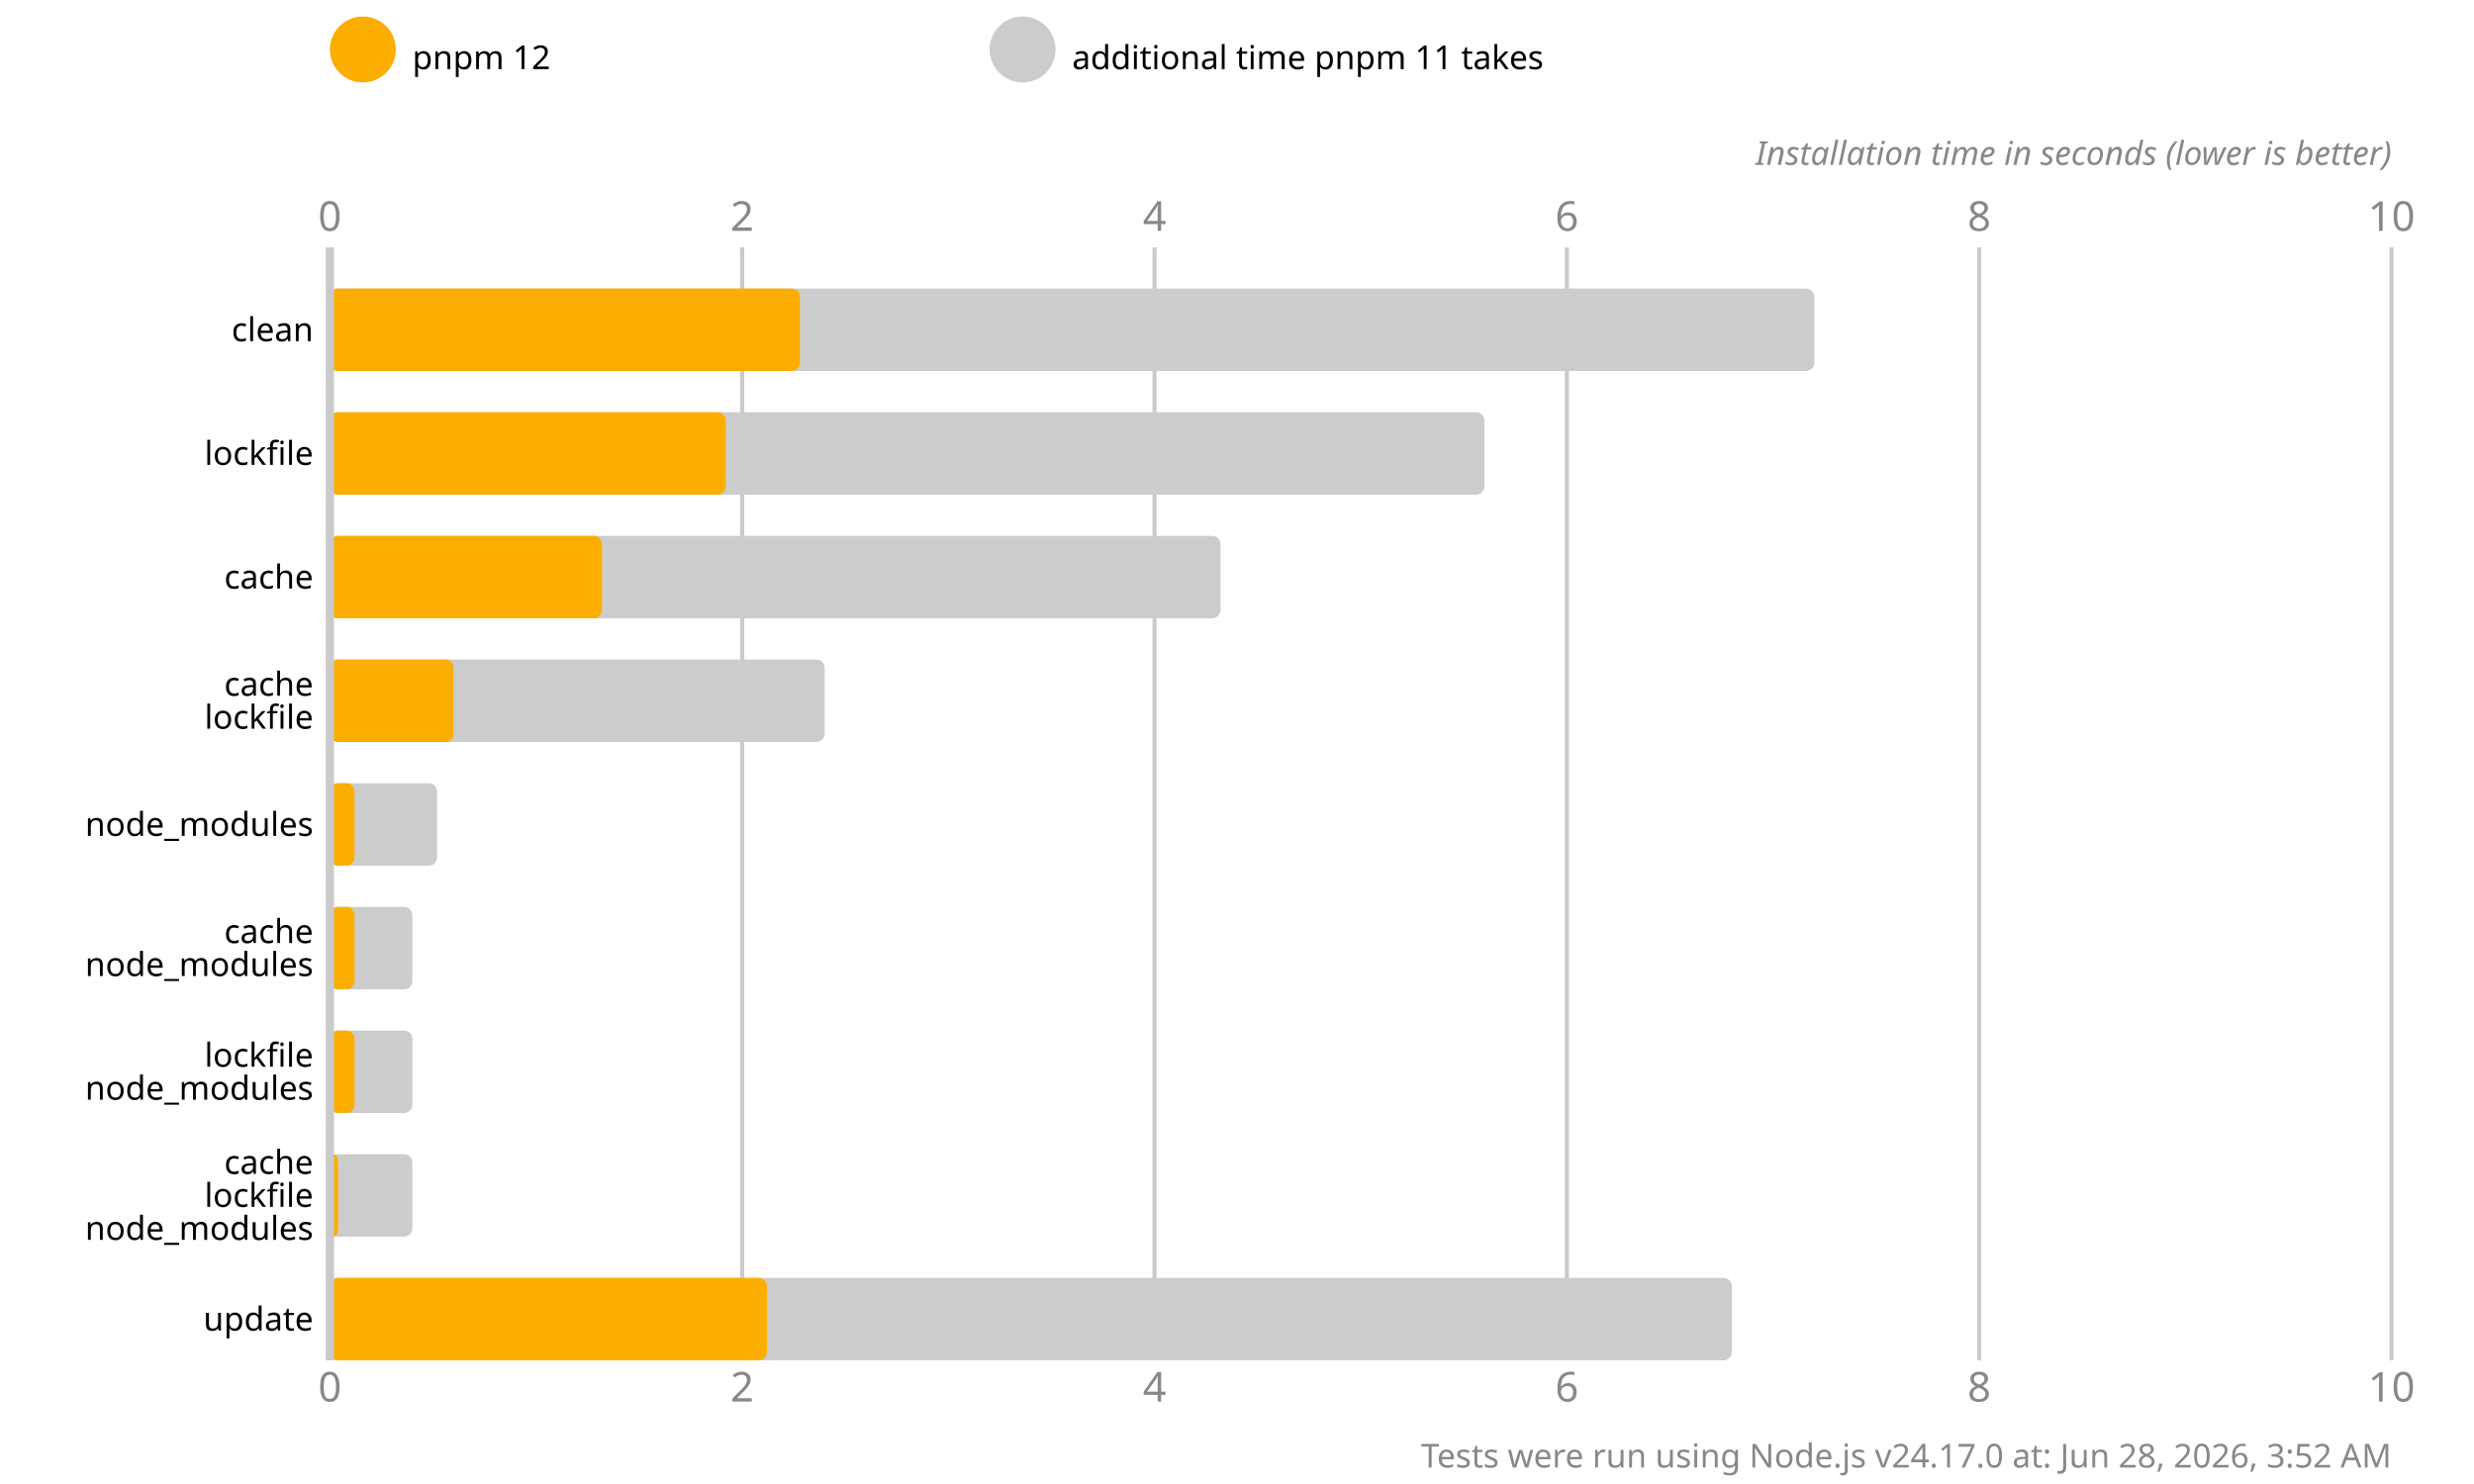
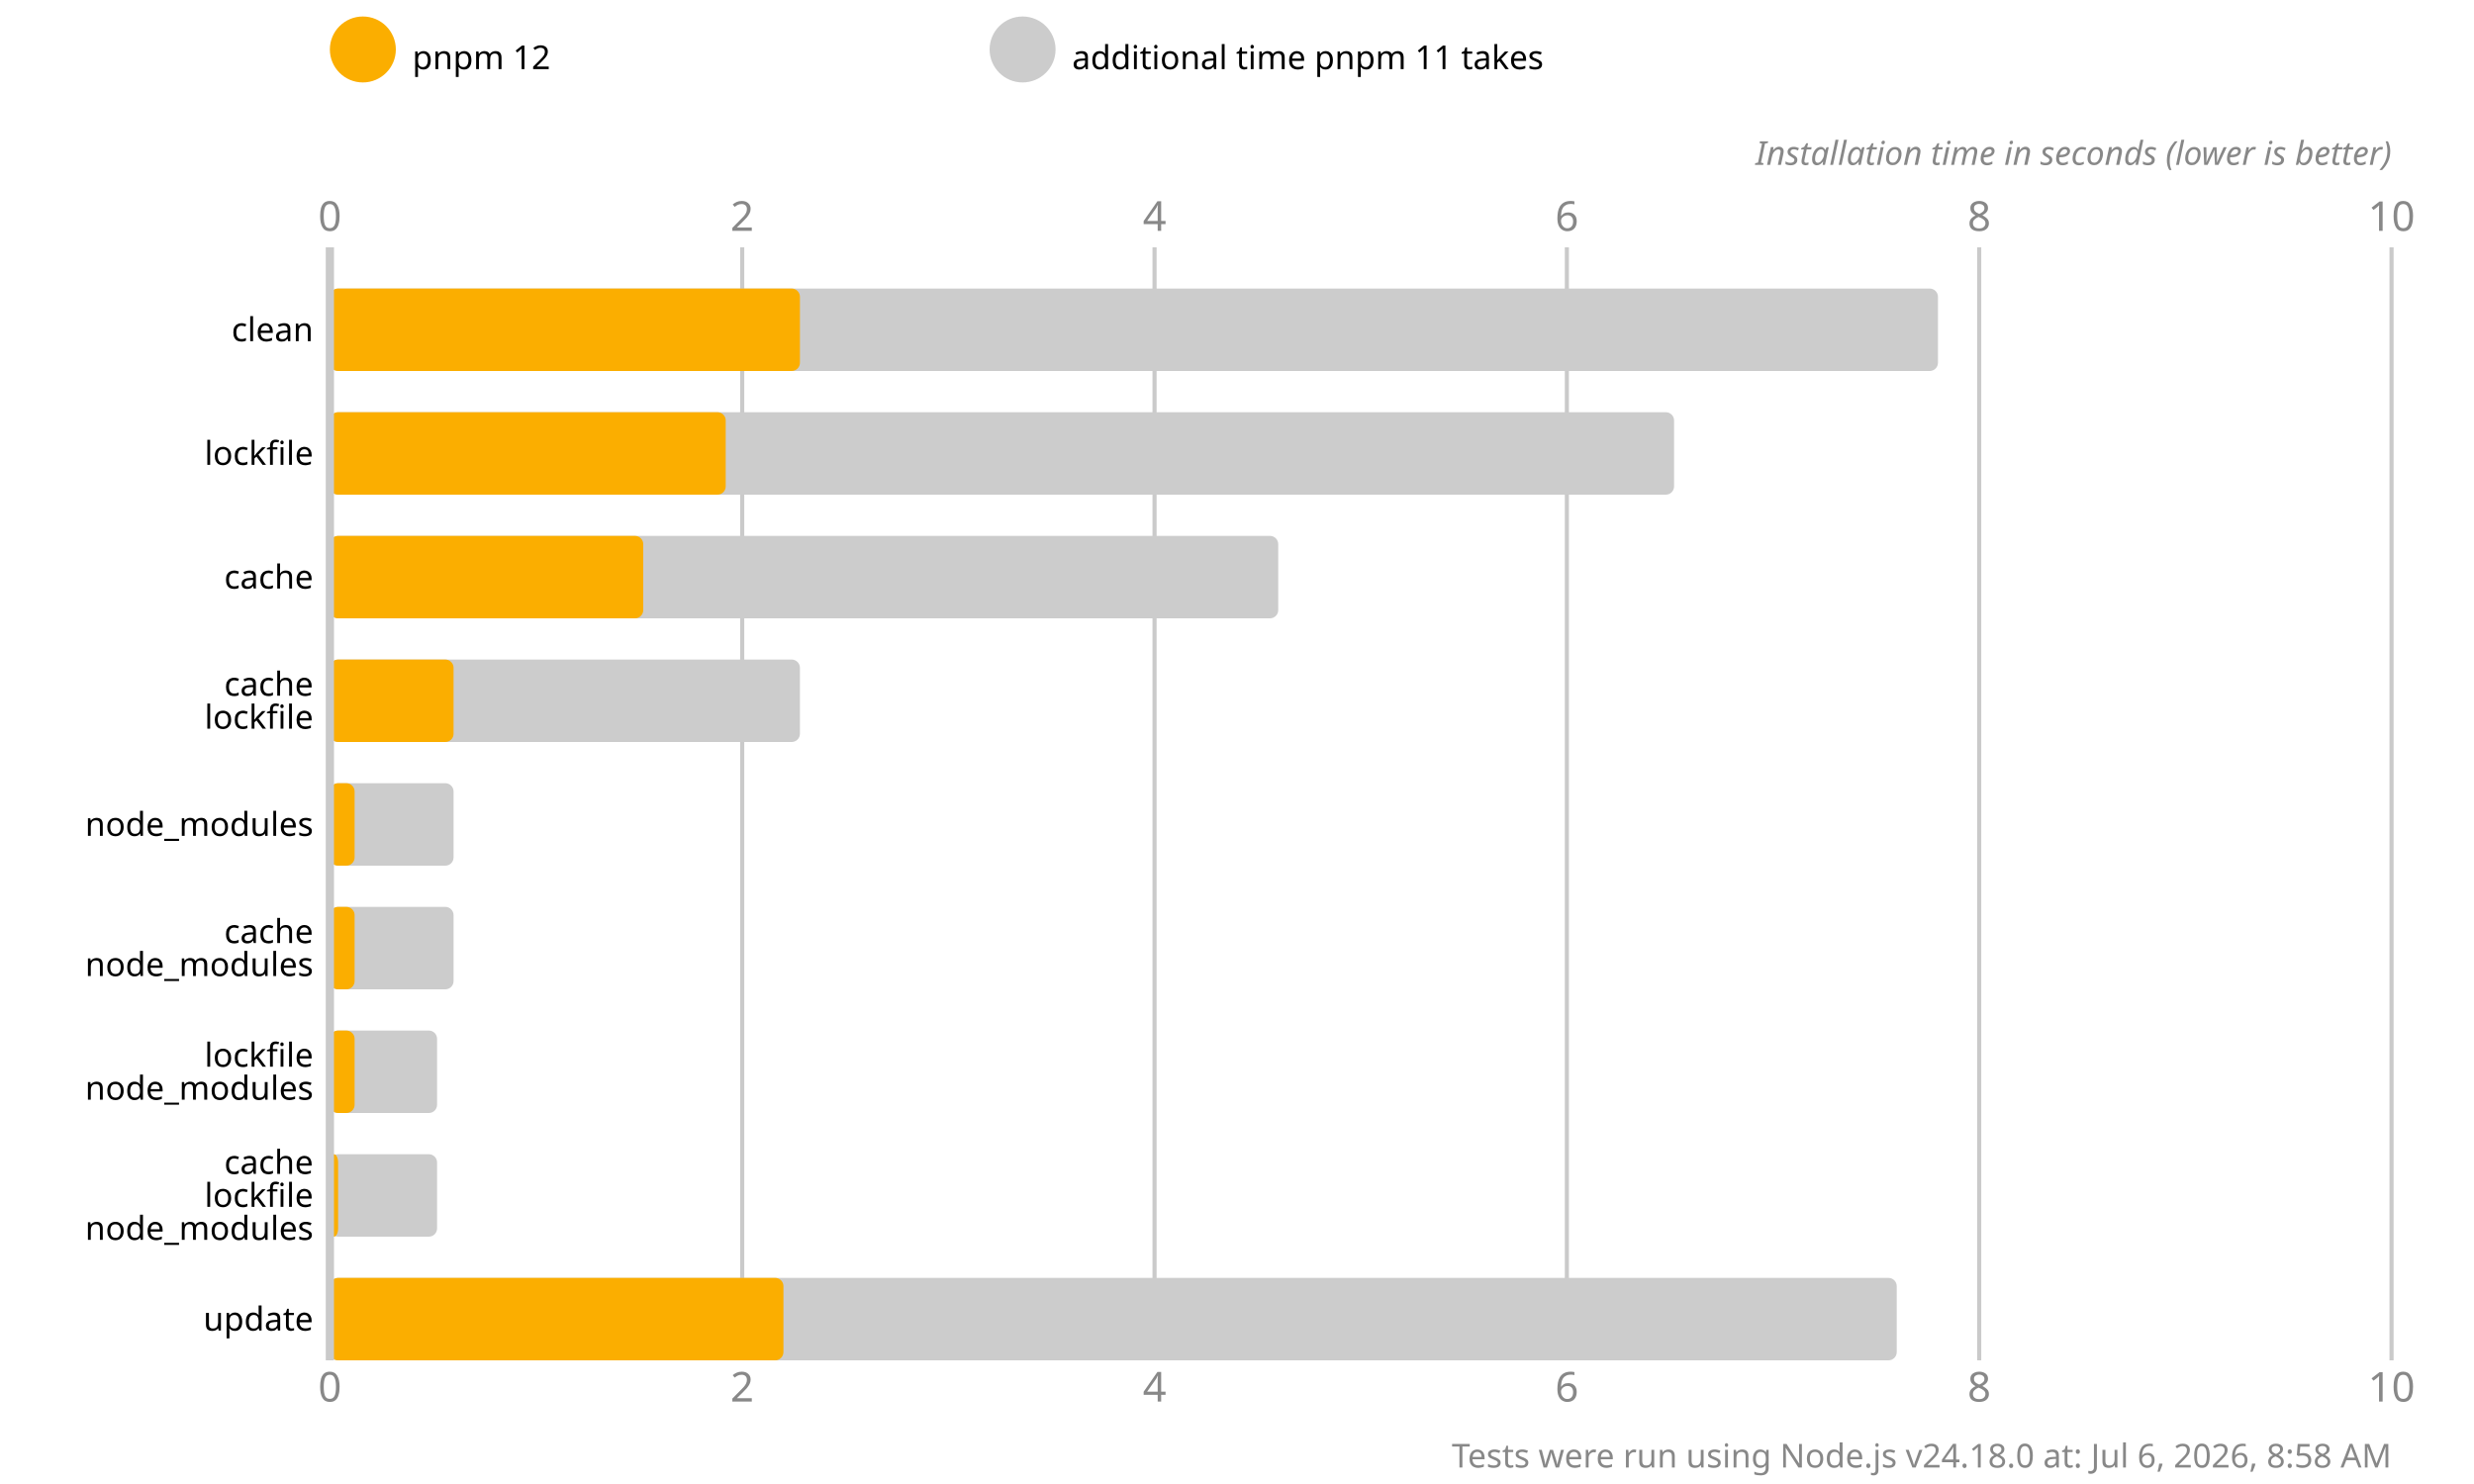
<svg xmlns="http://www.w3.org/2000/svg" version="1.1" viewBox="0 0 300 180">
  <style>
    .font { font-family: sans-serif; }
    .s3 { font-size: 3px; }
    .s4 { font-size: 4px; }
    .s5 { font-size: 5px; }
    .line { stroke: #cacaca; }
    .width { stroke-width: 0.5; }
    .text { fill: #888; }
  </style>
  <rect x="0" y="0" width="300" height="180" fill="#fff" />
  <circle cx="44" cy="6" r="4" fill="#fbae00" />
  <text x="50" y="7" class="font s4" dominant-baseline="middle" text-anchor="start">pnpm 12</text>
  <circle cx="124" cy="6" r="4" fill="#cccccc" />
  <text x="130" y="7" class="font s4" dominant-baseline="middle" text-anchor="start">additional time pnpm 11 takes</text>
  <text x="40" y="28" class="font s5 text" text-anchor="middle">0</text>
  <text x="40" y="170" class="font s5 text" text-anchor="middle">0</text>
  <line x1="90" y1="30" x2="90" y2="165" class="line width" />
  <text x="90" y="28" class="font s5 text" text-anchor="middle">2</text>
  <text x="90" y="170" class="font s5 text" text-anchor="middle">2</text>
  <line x1="140" y1="30" x2="140" y2="165" class="line width" />
  <text x="140" y="28" class="font s5 text" text-anchor="middle">4</text>
  <text x="140" y="170" class="font s5 text" text-anchor="middle">4</text>
  <line x1="190" y1="30" x2="190" y2="165" class="line width" />
  <text x="190" y="28" class="font s5 text" text-anchor="middle">6</text>
  <text x="190" y="170" class="font s5 text" text-anchor="middle">6</text>
  <line x1="240" y1="30" x2="240" y2="165" class="line width" />
  <text x="240" y="28" class="font s5 text" text-anchor="middle">8</text>
  <text x="240" y="170" class="font s5 text" text-anchor="middle">8</text>
  <line x1="290" y1="30" x2="290" y2="165" class="line width" />
  <text x="290" y="28" class="font s5 text" text-anchor="middle">10</text>
  <text x="290" y="170" class="font s5 text" text-anchor="middle">10</text>
  <text x="290" y="20" class="font s4 text" font-style="italic" text-anchor="end">Installation time in seconds (lower is better)</text>
-   <rect x="40" y="35" width="180" height="10" fill="#cccccc" rx="1" ry="1" />
+   <rect x="40" y="35" width="195" height="10" fill="#cccccc" rx="1" ry="1" />
  <rect x="40" y="35" width="57" height="10" fill="#fbae00" rx="1" ry="1" />
-   <rect x="40" y="50" width="140" height="10" fill="#cccccc" rx="1" ry="1" />
+   <rect x="40" y="50" width="163" height="10" fill="#cccccc" rx="1" ry="1" />
  <rect x="40" y="50" width="48" height="10" fill="#fbae00" rx="1" ry="1" />
-   <rect x="40" y="65" width="108" height="10" fill="#cccccc" rx="1" ry="1" />
-   <rect x="40" y="65" width="33" height="10" fill="#fbae00" rx="1" ry="1" />
-   <rect x="40" y="80" width="60" height="10" fill="#cccccc" rx="1" ry="1" />
+   <rect x="40" y="65" width="115" height="10" fill="#cccccc" rx="1" ry="1" />
+   <rect x="40" y="65" width="38" height="10" fill="#fbae00" rx="1" ry="1" />
+   <rect x="40" y="80" width="57" height="10" fill="#cccccc" rx="1" ry="1" />
  <rect x="40" y="80" width="15" height="10" fill="#fbae00" rx="1" ry="1" />
-   <rect x="40" y="95" width="13" height="10" fill="#cccccc" rx="1" ry="1" />
+   <rect x="40" y="95" width="15" height="10" fill="#cccccc" rx="1" ry="1" />
  <rect x="40" y="95" width="3" height="10" fill="#fbae00" rx="1" ry="1" />
-   <rect x="40" y="110" width="10" height="10" fill="#cccccc" rx="1" ry="1" />
+   <rect x="40" y="110" width="15" height="10" fill="#cccccc" rx="1" ry="1" />
  <rect x="40" y="110" width="3" height="10" fill="#fbae00" rx="1" ry="1" />
-   <rect x="40" y="125" width="10" height="10" fill="#cccccc" rx="1" ry="1" />
+   <rect x="40" y="125" width="13" height="10" fill="#cccccc" rx="1" ry="1" />
  <rect x="40" y="125" width="3" height="10" fill="#fbae00" rx="1" ry="1" />
-   <rect x="40" y="140" width="10" height="10" fill="#cccccc" rx="1" ry="1" />
+   <rect x="40" y="140" width="13" height="10" fill="#cccccc" rx="1" ry="1" />
  <rect x="40" y="140" width="1" height="10" fill="#fbae00" rx="1" ry="1" />
-   <rect x="40" y="155" width="170" height="10" fill="#cccccc" rx="1" ry="1" />
-   <rect x="40" y="155" width="53" height="10" fill="#fbae00" rx="1" ry="1" />
+   <rect x="40" y="155" width="190" height="10" fill="#cccccc" rx="1" ry="1" />
+   <rect x="40" y="155" width="55" height="10" fill="#fbae00" rx="1" ry="1" />
  <line x1="40" y1="30" x2="40" y2="165" class="line" />
  <text x="38" y="40" class="font s4" dominant-baseline="middle" text-anchor="end">clean</text>
  <text x="38" y="55" class="font s4" dominant-baseline="middle" text-anchor="end">lockfile</text>
  <text x="38" y="70" class="font s4" dominant-baseline="middle" text-anchor="end">cache</text>
  <text x="38" y="83" class="font s4" dominant-baseline="middle" text-anchor="end">cache</text>
  <text x="38" y="87" class="font s4" dominant-baseline="middle" text-anchor="end">lockfile</text>
  <text x="38" y="100" class="font s4" dominant-baseline="middle" text-anchor="end">node_modules</text>
  <text x="38" y="113" class="font s4" dominant-baseline="middle" text-anchor="end">cache</text>
  <text x="38" y="117" class="font s4" dominant-baseline="middle" text-anchor="end">node_modules</text>
  <text x="38" y="128" class="font s4" dominant-baseline="middle" text-anchor="end">lockfile</text>
  <text x="38" y="132" class="font s4" dominant-baseline="middle" text-anchor="end">node_modules</text>
  <text x="38" y="141" class="font s4" dominant-baseline="middle" text-anchor="end">cache</text>
  <text x="38" y="145" class="font s4" dominant-baseline="middle" text-anchor="end">lockfile</text>
  <text x="38" y="149" class="font s4" dominant-baseline="middle" text-anchor="end">node_modules</text>
  <text x="38" y="160" class="font s4" dominant-baseline="middle" text-anchor="end">update</text>
-   <text x="290" y="178" class="font s4 text" text-anchor="end">Tests were run using Node.js v24.17.0 at: Jun 28, 2026, 3:52 AM</text>
+   <text x="290" y="178" class="font s4 text" text-anchor="end">Tests were run using Node.js v24.18.0 at: Jul 6, 2026, 8:58 AM</text>
</svg>
